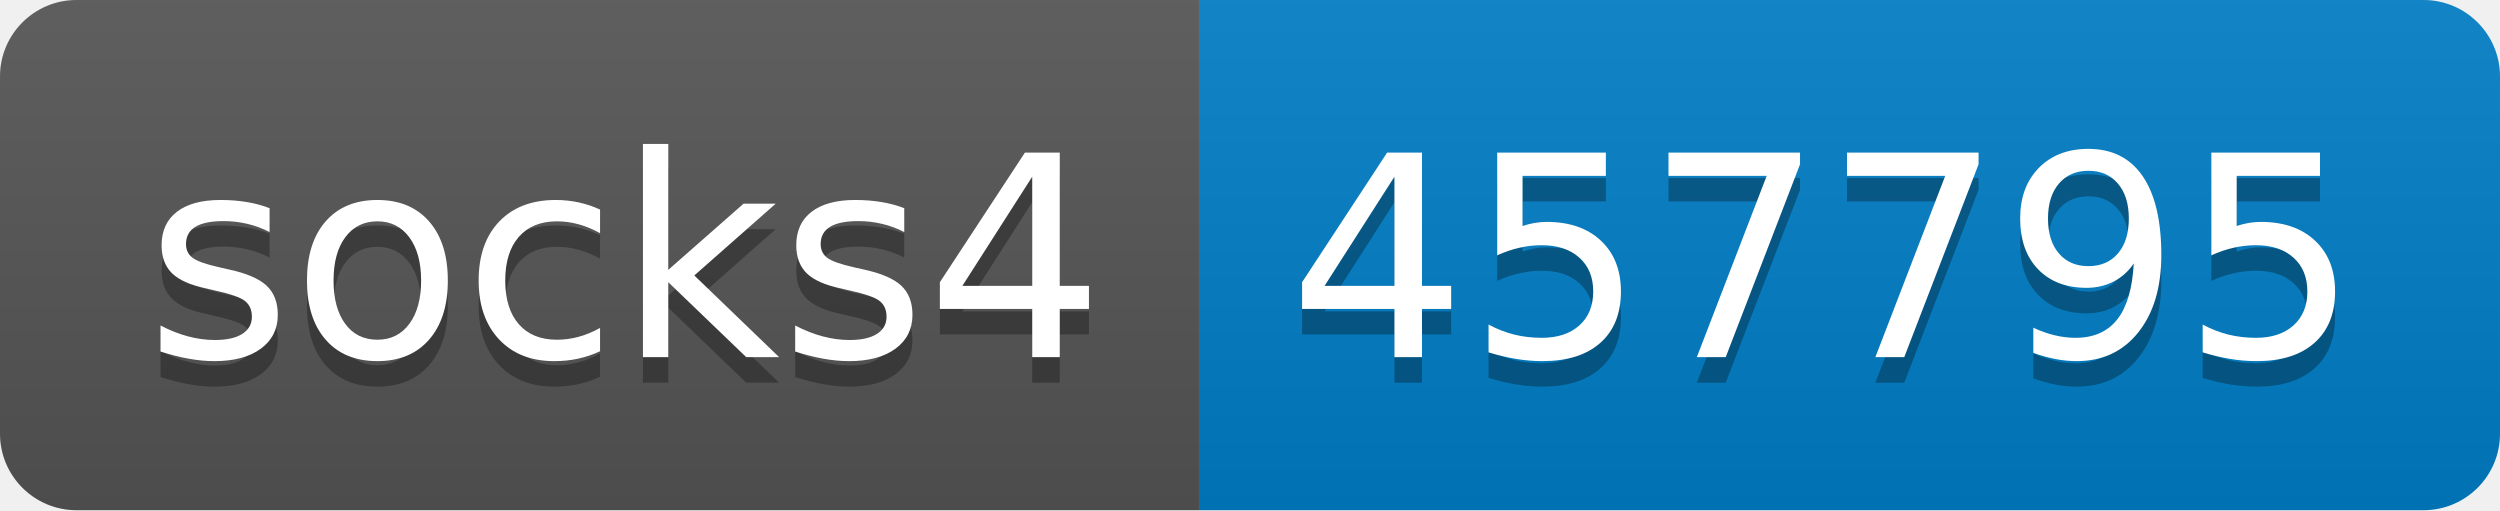
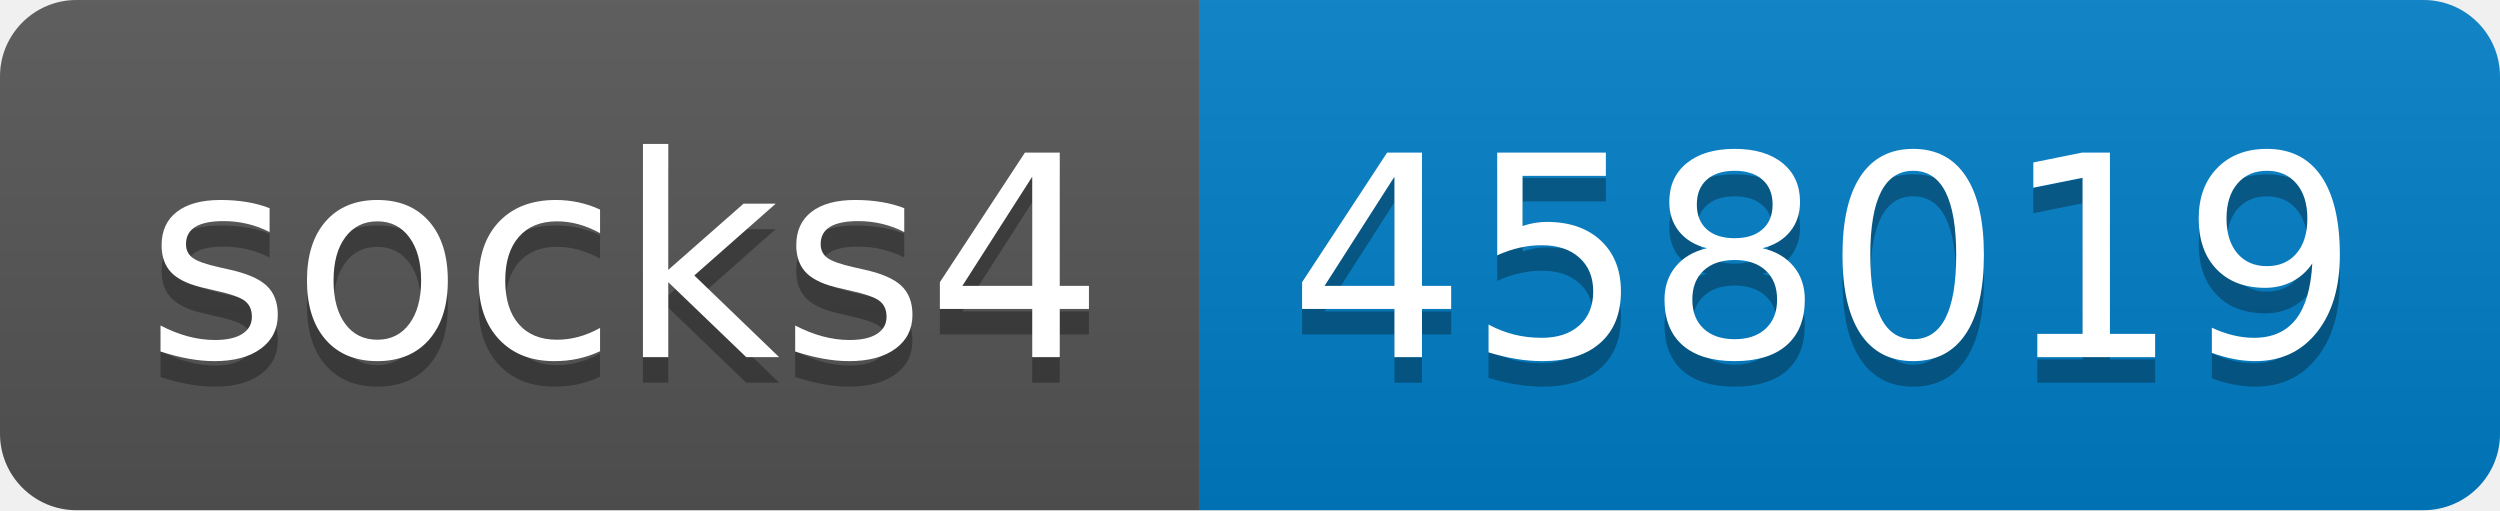
- <svg xmlns="http://www.w3.org/2000/svg" width="98" height="20" role="img" aria-label="socks4: 457795">
+ <svg xmlns="http://www.w3.org/2000/svg" width="98" height="20" role="img" aria-label="socks4: 458019">
  <linearGradient id="s" x2="0" y2="100%">
    <stop offset="0" stop-color="#bbb" stop-opacity=".1" />
    <stop offset="1" stop-opacity=".1" />
  </linearGradient>
  <clipPath id="r">
    <rect width="98" height="20" rx="3" fill="#fff" />
  </clipPath>
  <g clip-path="url(#r)">
    <rect width="47" height="20" fill="#555" />
    <rect x="47" width="51" height="20" fill="#007ec6" />
    <rect width="98" height="20" fill="url(#s)" />
  </g>
  <g fill="#fff" text-anchor="middle" font-family="Verdana,Geneva,DejaVu Sans,sans-serif" text-rendering="geometricPrecision" font-size="110">
    <text aria-hidden="true" x="245" y="150" fill="#010101" fill-opacity=".3" transform="scale(.1)" textLength="370">socks4</text>
    <text x="245" y="140" transform="scale(.1)" fill="#fff" textLength="370">socks4</text>
-     <text aria-hidden="true" x="715" y="150" fill="#010101" fill-opacity=".3" transform="scale(.1)" textLength="410">457795</text>
-     <text x="715" y="140" transform="scale(.1)" fill="#fff" textLength="410">457795</text>
+     <text aria-hidden="true" x="715" y="150" fill="#010101" fill-opacity=".3" transform="scale(.1)" textLength="410">458019</text>
+     <text x="715" y="140" transform="scale(.1)" fill="#fff" textLength="410">458019</text>
  </g>
</svg>
